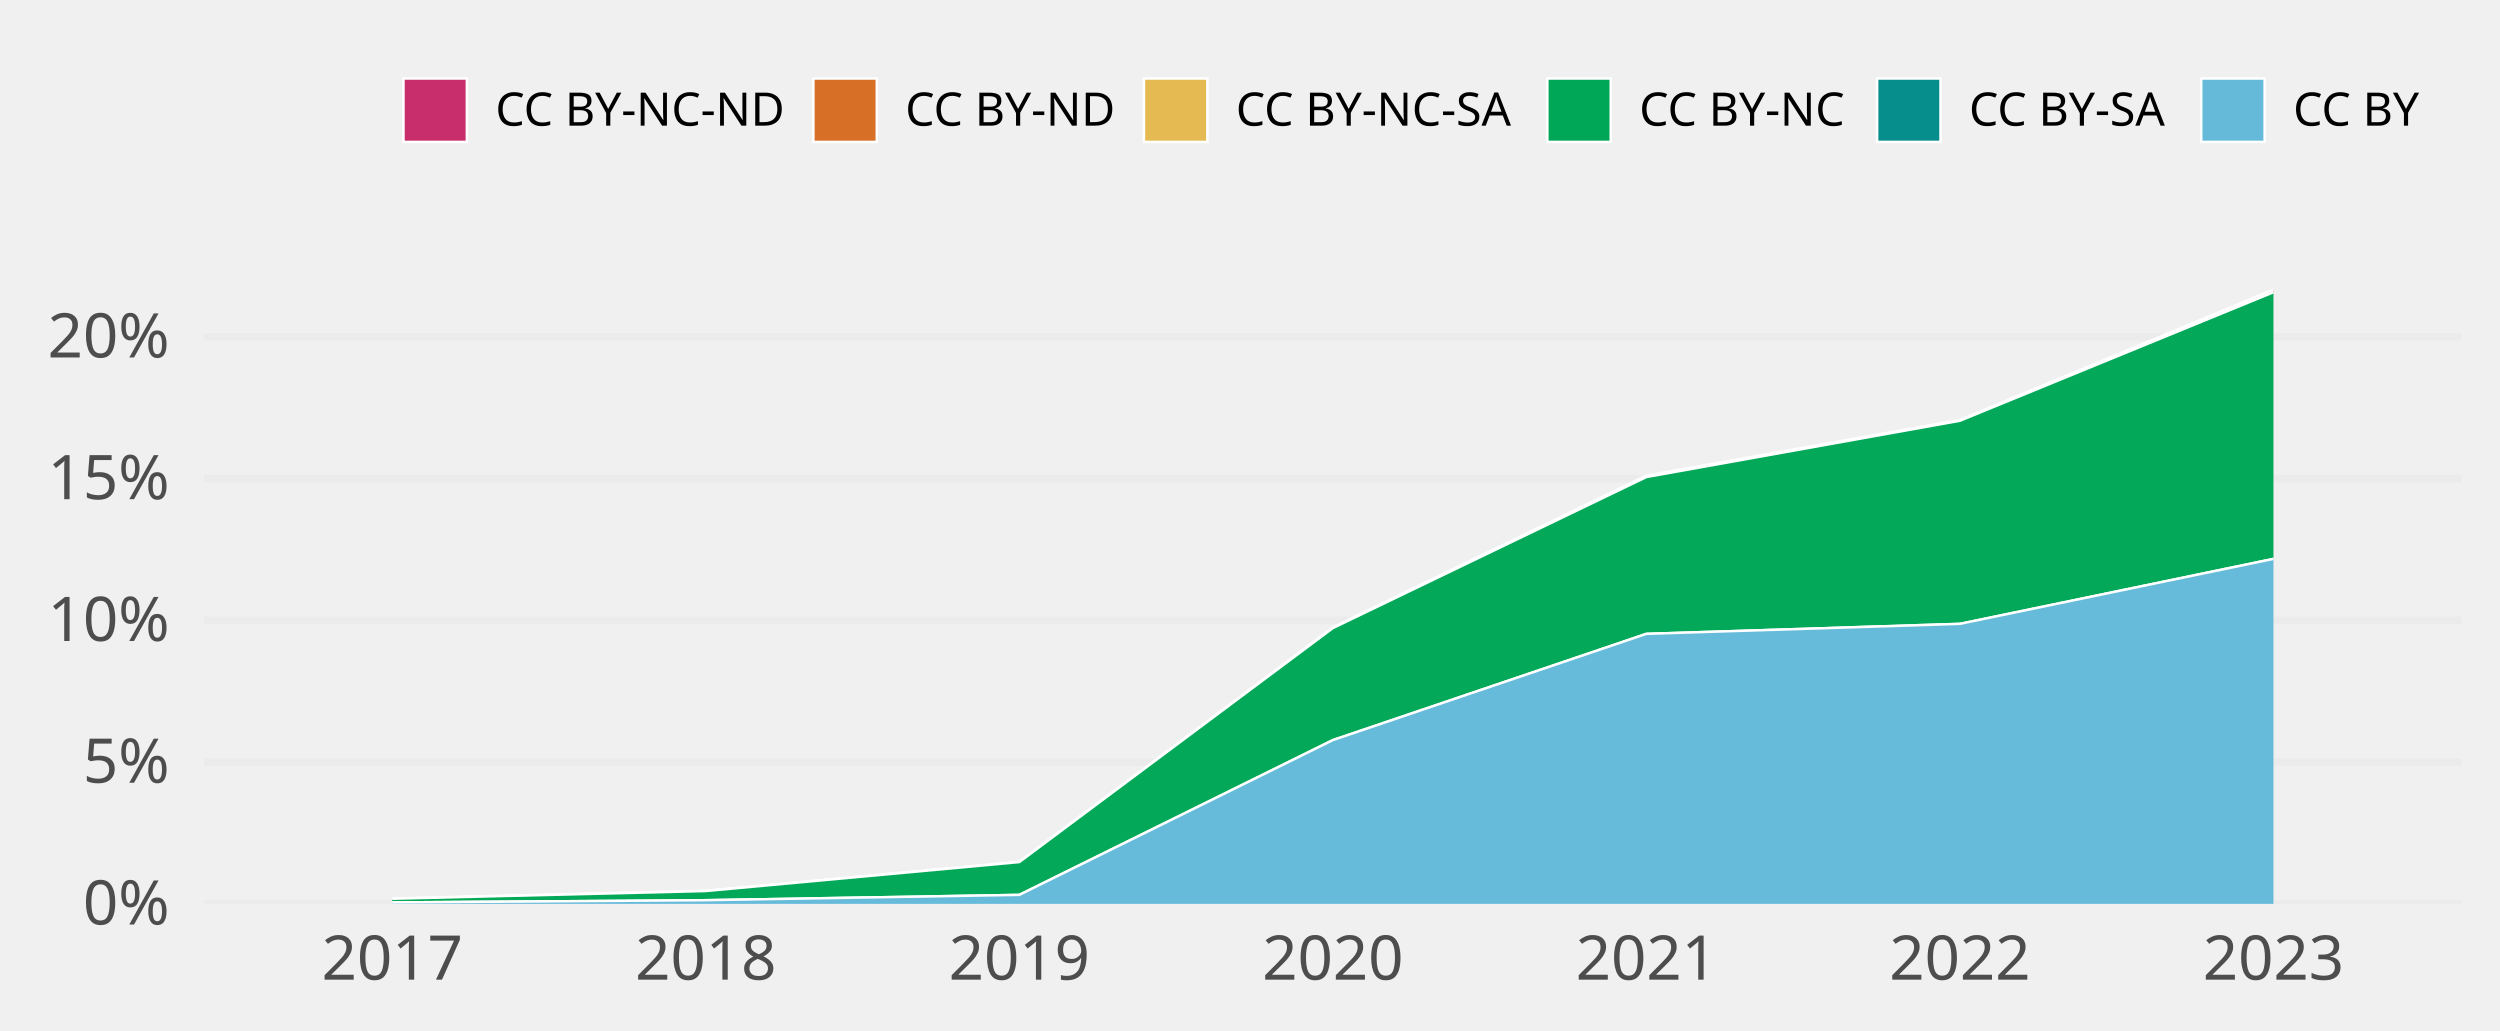
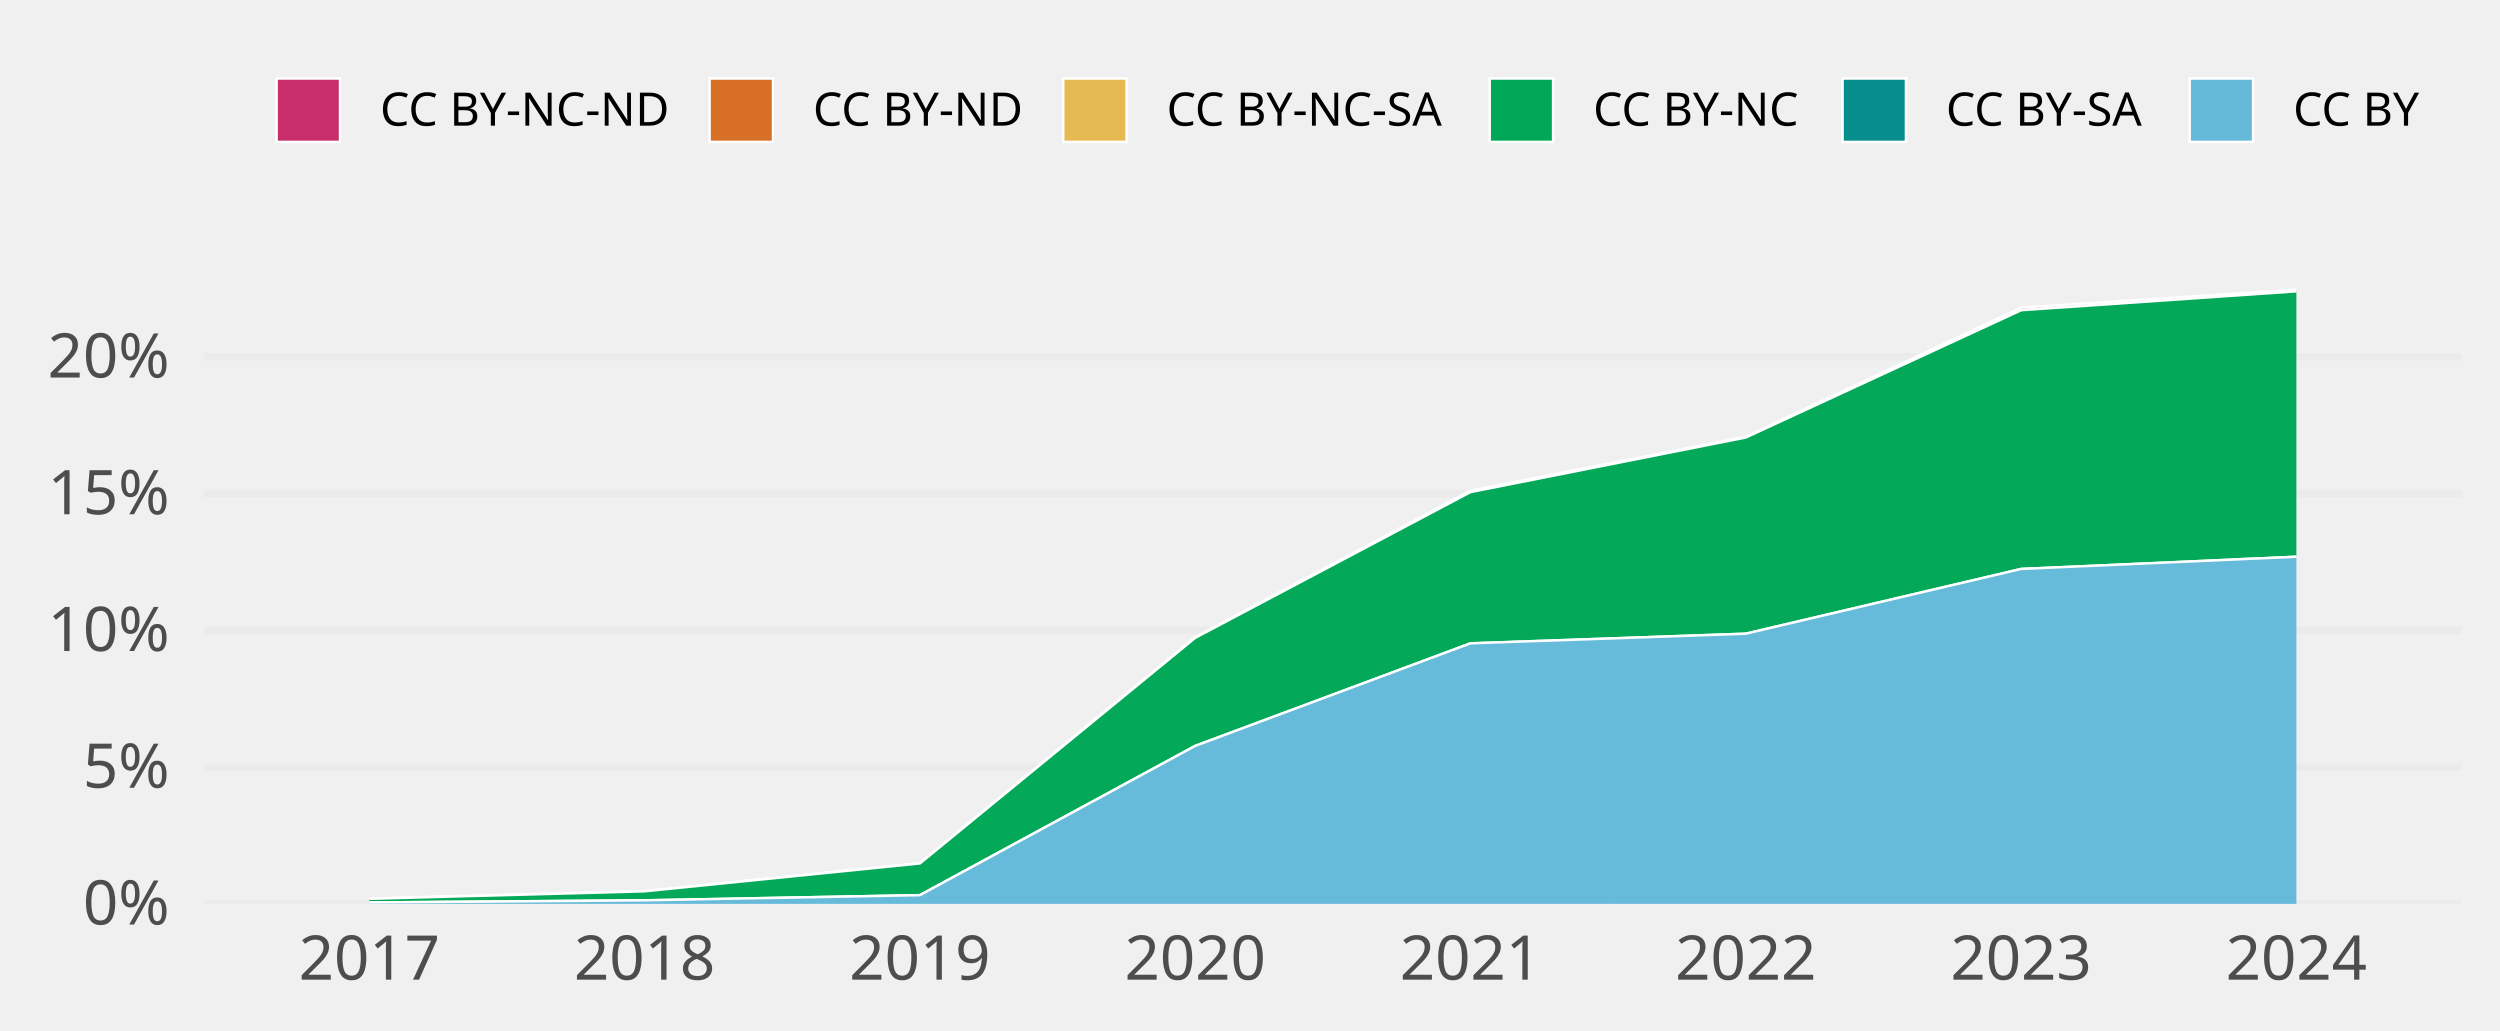
<svg xmlns="http://www.w3.org/2000/svg" class="svglite" width="648.00pt" height="266.98pt" viewBox="0 0 648.00 266.98">
  <defs>
    <style type="text/css">
    .svglite line, .svglite polyline, .svglite polygon, .svglite path, .svglite rect, .svglite circle {
      fill: none;
      stroke: #000000;
      stroke-linecap: round;
      stroke-linejoin: round;
      stroke-miterlimit: 10.00;
    }
    .svglite text {
      white-space: pre;
    }
  </style>
  </defs>
  <rect width="100%" height="100%" style="stroke: none; fill: none;" />
  <defs>
    <clipPath id="cpMC4wMHw2NDguMDB8MC4wMHwyNjYuOTg=">
      <rect x="0.00" y="0.00" width="648.00" height="266.98" />
    </clipPath>
  </defs>
  <g clip-path="url(#cpMC4wMHw2NDguMDB8MC4wMHwyNjYuOTg=)">
</g>
  <defs>
    <clipPath id="cpNTIuOTF8NjM4LjA0fDY3LjA5fDIzNC4yOA==">
      <rect x="52.91" y="67.09" width="585.12" height="167.19" />
    </clipPath>
  </defs>
  <g clip-path="url(#cpNTIuOTF8NjM4LjA0fDY3LjA5fDIzNC4yOA==)">
    <polyline points="52.91,234.28 638.04,234.28 " style="stroke-width: 1.94; stroke: #EBEBEB; stroke-linecap: butt;" />
-     <polyline points="52.91,197.54 638.04,197.54 " style="stroke-width: 1.94; stroke: #EBEBEB; stroke-linecap: butt;" />
-     <polyline points="52.91,160.80 638.04,160.80 " style="stroke-width: 1.94; stroke: #EBEBEB; stroke-linecap: butt;" />
-     <polyline points="52.91,124.06 638.04,124.06 " style="stroke-width: 1.94; stroke: #EBEBEB; stroke-linecap: butt;" />
-     <polyline points="52.91,87.31 638.04,87.31 " style="stroke-width: 1.94; stroke: #EBEBEB; stroke-linecap: butt;" />
-     <polygon points="101.67,232.88 182.94,230.88 264.21,223.39 345.48,162.61 426.74,123.26 508.01,108.85 589.28,75.05 589.28,75.74 508.01,109.05 426.74,123.65 345.48,162.80 264.21,223.45 182.94,230.96 101.67,232.96 " style="stroke-width: 0.00; stroke: none; stroke-linecap: butt; fill: #C82E6B;" />
-     <polyline points="101.67,232.88 182.94,230.88 264.21,223.39 345.48,162.61 426.74,123.26 508.01,108.85 589.28,75.05 " style="stroke-width: 0.64; stroke: #FFFFFF; stroke-linecap: butt;" />
-     <polygon points="101.67,232.96 182.94,230.96 264.21,223.45 345.48,162.80 426.74,123.65 508.01,109.05 589.28,75.74 589.28,75.74 508.01,109.05 426.74,123.65 345.48,162.80 264.21,223.45 182.94,230.96 101.67,232.96 " style="stroke-width: 0.00; stroke: none; stroke-linecap: butt; fill: #D86F27;" />
-     <polyline points="101.67,232.96 182.94,230.96 264.21,223.45 345.48,162.80 426.74,123.65 508.01,109.05 589.28,75.74 " style="stroke-width: 0.64; stroke: #FFFFFF; stroke-linecap: butt;" />
-     <polygon points="101.67,232.96 182.94,230.96 264.21,223.45 345.48,162.80 426.74,123.65 508.01,109.05 589.28,75.74 589.28,75.75 508.01,109.06 426.74,123.65 345.48,162.80 264.21,223.45 182.94,230.96 101.67,232.96 " style="stroke-width: 0.00; stroke: none; stroke-linecap: butt; fill: #E5BA52;" />
-     <polyline points="101.67,232.96 182.94,230.96 264.21,223.45 345.48,162.80 426.74,123.65 508.01,109.05 589.28,75.74 " style="stroke-width: 0.64; stroke: #FFFFFF; stroke-linecap: butt;" />
-     <polygon points="101.67,232.96 182.94,230.96 264.21,223.45 345.48,162.80 426.74,123.65 508.01,109.06 589.28,75.75 589.28,144.86 508.01,161.70 426.74,164.29 345.48,191.83 264.21,231.95 182.94,233.33 101.67,233.91 " style="stroke-width: 0.00; stroke: none; stroke-linecap: butt; fill: #00A757;" />
-     <polyline points="101.67,232.96 182.94,230.96 264.21,223.45 345.48,162.80 426.74,123.65 508.01,109.06 589.28,75.75 " style="stroke-width: 0.64; stroke: #FFFFFF; stroke-linecap: butt;" />
-     <polygon points="101.67,233.91 182.94,233.33 264.21,231.95 345.48,191.83 426.74,164.29 508.01,161.70 589.28,144.86 589.28,144.86 508.01,161.70 426.74,164.29 345.48,191.83 264.21,231.95 182.94,233.33 101.67,233.91 " style="stroke-width: 0.00; stroke: none; stroke-linecap: butt; fill: #068E8C;" />
-     <polyline points="101.67,233.91 182.94,233.33 264.21,231.95 345.48,191.83 426.74,164.29 508.01,161.70 589.28,144.86 " style="stroke-width: 0.64; stroke: #FFFFFF; stroke-linecap: butt;" />
-     <polygon points="101.67,233.91 182.94,233.33 264.21,231.95 345.48,191.83 426.74,164.29 508.01,161.70 589.28,144.86 589.28,234.28 508.01,234.28 426.74,234.28 345.48,234.28 264.21,234.28 182.94,234.28 101.67,234.28 " style="stroke-width: 0.00; stroke: none; stroke-linecap: butt; fill: #65BADA;" />
-     <polyline points="101.67,233.91 182.94,233.33 264.21,231.95 345.48,191.83 426.74,164.29 508.01,161.70 589.28,144.86 " style="stroke-width: 0.64; stroke: #FFFFFF; stroke-linecap: butt;" />
-     <rect x="61.04" y="75.05" width="81.27" height="159.23" style="stroke-width: 1.07; stroke: none; stroke-linecap: butt; stroke-linejoin: miter; fill: #FFFFFF; fill-opacity: 0.012;" />
-     <rect x="142.31" y="75.05" width="81.27" height="159.23" style="stroke-width: 1.07; stroke: none; stroke-linecap: butt; stroke-linejoin: miter; fill: #FFFFFF; fill-opacity: 0.012;" />
-     <rect x="223.57" y="75.05" width="81.27" height="159.23" style="stroke-width: 1.07; stroke: none; stroke-linecap: butt; stroke-linejoin: miter; fill: #FFFFFF; fill-opacity: 0.012;" />
-     <rect x="304.84" y="75.05" width="81.27" height="159.23" style="stroke-width: 1.07; stroke: none; stroke-linecap: butt; stroke-linejoin: miter; fill: #FFFFFF; fill-opacity: 0.012;" />
-     <rect x="386.11" y="75.05" width="81.27" height="159.23" style="stroke-width: 1.07; stroke: none; stroke-linecap: butt; stroke-linejoin: miter; fill: #FFFFFF; fill-opacity: 0.012;" />
-     <rect x="467.38" y="75.05" width="81.27" height="159.23" style="stroke-width: 1.07; stroke: none; stroke-linecap: butt; stroke-linejoin: miter; fill: #FFFFFF; fill-opacity: 0.012;" />
-     <rect x="548.64" y="75.05" width="81.27" height="159.23" style="stroke-width: 1.07; stroke: none; stroke-linecap: butt; stroke-linejoin: miter; fill: #FFFFFF; fill-opacity: 0.012;" />
+     <polyline points="52.91,198.84 638.04,198.84 " style="stroke-width: 1.94; stroke: #EBEBEB; stroke-linecap: butt;" />
+     <polyline points="52.91,163.39 638.04,163.39 " style="stroke-width: 1.94; stroke: #EBEBEB; stroke-linecap: butt;" />
+     <polyline points="52.91,127.95 638.04,127.95 " style="stroke-width: 1.94; stroke: #EBEBEB; stroke-linecap: butt;" />
+     <polyline points="52.91,92.51 638.04,92.51 " style="stroke-width: 1.94; stroke: #EBEBEB; stroke-linecap: butt;" />
+     <polygon points="95.73,232.89 167.08,230.95 238.44,223.74 309.80,165.14 381.15,127.18 452.51,113.20 523.87,79.74 595.22,75.05 595.22,75.51 523.87,80.39 452.51,113.39 381.15,127.55 309.80,165.33 238.44,223.80 167.08,231.03 95.73,232.97 " style="stroke-width: 0.00; stroke: none; stroke-linecap: butt; fill: #C82E6B;" />
+     <polyline points="95.73,232.89 167.08,230.95 238.44,223.74 309.80,165.14 381.15,127.18 452.51,113.20 523.87,79.74 595.22,75.05 " style="stroke-width: 0.64; stroke: #FFFFFF; stroke-linecap: butt;" />
+     <polygon points="95.73,232.97 167.08,231.03 238.44,223.80 309.80,165.33 381.15,127.55 452.51,113.39 523.87,80.39 595.22,75.51 595.22,75.51 523.87,80.39 452.51,113.39 381.15,127.55 309.80,165.33 238.44,223.80 167.08,231.03 95.73,232.97 " style="stroke-width: 0.00; stroke: none; stroke-linecap: butt; fill: #D86F27;" />
+     <polyline points="95.73,232.97 167.08,231.03 238.44,223.80 309.80,165.33 381.15,127.55 452.51,113.39 523.87,80.39 595.22,75.51 " style="stroke-width: 0.64; stroke: #FFFFFF; stroke-linecap: butt;" />
+     <polygon points="95.73,232.97 167.08,231.03 238.44,223.80 309.80,165.33 381.15,127.55 452.51,113.39 523.87,80.39 595.22,75.51 595.22,75.51 523.87,80.41 452.51,113.40 381.15,127.55 309.80,165.33 238.44,223.80 167.08,231.03 95.73,232.97 " style="stroke-width: 0.00; stroke: none; stroke-linecap: butt; fill: #E5BA52;" />
+     <polyline points="95.73,232.97 167.08,231.03 238.44,223.80 309.80,165.33 381.15,127.55 452.51,113.39 523.87,80.39 595.22,75.51 " style="stroke-width: 0.64; stroke: #FFFFFF; stroke-linecap: butt;" />
+     <polygon points="95.73,232.97 167.08,231.03 238.44,223.80 309.80,165.33 381.15,127.55 452.51,113.40 523.87,80.41 595.22,75.51 595.22,144.30 523.87,147.47 452.51,164.25 381.15,166.75 309.80,193.33 238.44,232.02 167.08,233.36 95.73,233.92 " style="stroke-width: 0.00; stroke: none; stroke-linecap: butt; fill: #00A757;" />
+     <polyline points="95.73,232.97 167.08,231.03 238.44,223.80 309.80,165.33 381.15,127.55 452.51,113.40 523.87,80.41 595.22,75.51 " style="stroke-width: 0.64; stroke: #FFFFFF; stroke-linecap: butt;" />
+     <polygon points="95.73,233.92 167.08,233.36 238.44,232.02 309.80,193.33 381.15,166.75 452.51,164.25 523.87,147.47 595.22,144.30 595.22,144.30 523.87,147.47 452.51,164.25 381.15,166.75 309.80,193.33 238.44,232.02 167.08,233.36 95.73,233.92 " style="stroke-width: 0.00; stroke: none; stroke-linecap: butt; fill: #068E8C;" />
+     <polyline points="95.73,233.92 167.08,233.36 238.44,232.02 309.80,193.33 381.15,166.75 452.51,164.25 523.87,147.47 595.22,144.30 " style="stroke-width: 0.64; stroke: #FFFFFF; stroke-linecap: butt;" />
+     <polygon points="95.73,233.92 167.08,233.36 238.44,232.02 309.80,193.33 381.15,166.75 452.51,164.25 523.87,147.47 595.22,144.30 595.22,234.28 523.87,234.28 452.51,234.28 381.15,234.28 309.80,234.28 238.44,234.28 167.08,234.28 95.73,234.28 " style="stroke-width: 0.00; stroke: none; stroke-linecap: butt; fill: #65BADA;" />
+     <polyline points="95.73,233.92 167.08,233.36 238.44,232.02 309.80,193.33 381.15,166.75 452.51,164.25 523.87,147.47 595.22,144.30 " style="stroke-width: 0.64; stroke: #FFFFFF; stroke-linecap: butt;" />
+     <rect x="60.05" y="75.05" width="71.36" height="159.23" style="stroke-width: 1.07; stroke: none; stroke-linecap: butt; stroke-linejoin: miter; fill: #FFFFFF; fill-opacity: 0.012;" />
+     <rect x="131.41" y="75.05" width="71.36" height="159.23" style="stroke-width: 1.07; stroke: none; stroke-linecap: butt; stroke-linejoin: miter; fill: #FFFFFF; fill-opacity: 0.012;" />
+     <rect x="202.76" y="75.05" width="71.36" height="159.23" style="stroke-width: 1.07; stroke: none; stroke-linecap: butt; stroke-linejoin: miter; fill: #FFFFFF; fill-opacity: 0.012;" />
+     <rect x="274.12" y="75.05" width="71.36" height="159.23" style="stroke-width: 1.07; stroke: none; stroke-linecap: butt; stroke-linejoin: miter; fill: #FFFFFF; fill-opacity: 0.012;" />
+     <rect x="345.48" y="75.05" width="71.36" height="159.23" style="stroke-width: 1.07; stroke: none; stroke-linecap: butt; stroke-linejoin: miter; fill: #FFFFFF; fill-opacity: 0.012;" />
+     <rect x="416.83" y="75.05" width="71.36" height="159.23" style="stroke-width: 1.07; stroke: none; stroke-linecap: butt; stroke-linejoin: miter; fill: #FFFFFF; fill-opacity: 0.012;" />
+     <rect x="488.19" y="75.05" width="71.36" height="159.23" style="stroke-width: 1.07; stroke: none; stroke-linecap: butt; stroke-linejoin: miter; fill: #FFFFFF; fill-opacity: 0.012;" />
+     <rect x="559.55" y="75.05" width="71.36" height="159.23" style="stroke-width: 1.07; stroke: none; stroke-linecap: butt; stroke-linejoin: miter; fill: #FFFFFF; fill-opacity: 0.012;" />
  </g>
  <g clip-path="url(#cpMC4wMHw2NDguMDB8MC4wMHwyNjYuOTg=)">
    <text x="43.95" y="239.63" text-anchor="end" style="font-size: 16.00px;fill: #4D4D4D; font-family: &quot;Atkinson Hyperlegible&quot;;" textLength="25.20px" lengthAdjust="spacingAndGlyphs">0%</text>
-     <text x="43.95" y="202.89" text-anchor="end" style="font-size: 16.00px;fill: #4D4D4D; font-family: &quot;Atkinson Hyperlegible&quot;;" textLength="24.16px" lengthAdjust="spacingAndGlyphs">5%</text>
-     <text x="43.95" y="166.14" text-anchor="end" style="font-size: 16.00px;fill: #4D4D4D; font-family: &quot;Atkinson Hyperlegible&quot;;" textLength="31.63px" lengthAdjust="spacingAndGlyphs">10%</text>
-     <text x="43.95" y="129.40" text-anchor="end" style="font-size: 16.00px;fill: #4D4D4D; font-family: &quot;Atkinson Hyperlegible&quot;;" textLength="30.59px" lengthAdjust="spacingAndGlyphs">15%</text>
-     <text x="43.95" y="92.66" text-anchor="end" style="font-size: 16.00px;fill: #4D4D4D; font-family: &quot;Atkinson Hyperlegible&quot;;" textLength="33.98px" lengthAdjust="spacingAndGlyphs">20%</text>
-     <text x="101.67" y="253.94" text-anchor="middle" style="font-size: 16.00px;fill: #4D4D4D; font-family: &quot;Atkinson Hyperlegible&quot;;" textLength="33.74px" lengthAdjust="spacingAndGlyphs">2017</text>
-     <text x="182.94" y="253.94" text-anchor="middle" style="font-size: 16.00px;fill: #4D4D4D; font-family: &quot;Atkinson Hyperlegible&quot;;" textLength="35.42px" lengthAdjust="spacingAndGlyphs">2018</text>
-     <text x="264.21" y="253.94" text-anchor="middle" style="font-size: 16.00px;fill: #4D4D4D; font-family: &quot;Atkinson Hyperlegible&quot;;" textLength="35.15px" lengthAdjust="spacingAndGlyphs">2019</text>
-     <text x="345.48" y="253.94" text-anchor="middle" style="font-size: 16.00px;fill: #4D4D4D; font-family: &quot;Atkinson Hyperlegible&quot;;" textLength="38.30px" lengthAdjust="spacingAndGlyphs">2020</text>
-     <text x="426.74" y="253.94" text-anchor="middle" style="font-size: 16.00px;fill: #4D4D4D; font-family: &quot;Atkinson Hyperlegible&quot;;" textLength="34.37px" lengthAdjust="spacingAndGlyphs">2021</text>
-     <text x="508.01" y="253.94" text-anchor="middle" style="font-size: 16.00px;fill: #4D4D4D; font-family: &quot;Atkinson Hyperlegible&quot;;" textLength="36.72px" lengthAdjust="spacingAndGlyphs">2022</text>
-     <text x="589.28" y="253.94" text-anchor="middle" style="font-size: 16.00px;fill: #4D4D4D; font-family: &quot;Atkinson Hyperlegible&quot;;" textLength="37.12px" lengthAdjust="spacingAndGlyphs">2023</text>
-     <rect x="104.58" y="20.35" width="16.43" height="16.43" style="stroke-width: 0.64; stroke: #FFFFFF; stroke-linecap: butt; stroke-linejoin: miter; fill: #C82E6B;" />
-     <rect x="210.83" y="20.35" width="16.43" height="16.43" style="stroke-width: 0.64; stroke: #FFFFFF; stroke-linecap: butt; stroke-linejoin: miter; fill: #D86F27;" />
-     <rect x="296.51" y="20.35" width="16.43" height="16.43" style="stroke-width: 0.64; stroke: #FFFFFF; stroke-linecap: butt; stroke-linejoin: miter; fill: #E5BA52;" />
-     <rect x="401.07" y="20.35" width="16.43" height="16.43" style="stroke-width: 0.64; stroke: #FFFFFF; stroke-linecap: butt; stroke-linejoin: miter; fill: #00A757;" />
-     <rect x="486.55" y="20.35" width="16.43" height="16.43" style="stroke-width: 0.64; stroke: #FFFFFF; stroke-linecap: butt; stroke-linejoin: miter; fill: #068E8C;" />
-     <rect x="570.56" y="20.35" width="16.43" height="16.43" style="stroke-width: 0.64; stroke: #FFFFFF; stroke-linecap: butt; stroke-linejoin: miter; fill: #65BADA;" />
-     <text x="128.41" y="32.58" style="font-size: 12.00px; font-family: &quot;Atkinson Hyperlegible&quot;;" textLength="75.02px" lengthAdjust="spacingAndGlyphs">CC BY-NC-ND</text>
-     <text x="234.65" y="32.58" style="font-size: 12.00px; font-family: &quot;Atkinson Hyperlegible&quot;;" textLength="54.45px" lengthAdjust="spacingAndGlyphs">CC BY-ND</text>
-     <text x="320.34" y="32.58" style="font-size: 12.00px; font-family: &quot;Atkinson Hyperlegible&quot;;" textLength="73.34px" lengthAdjust="spacingAndGlyphs">CC BY-NC-SA</text>
-     <text x="424.90" y="32.58" style="font-size: 12.00px; font-family: &quot;Atkinson Hyperlegible&quot;;" textLength="54.25px" lengthAdjust="spacingAndGlyphs">CC BY-NC</text>
-     <text x="510.38" y="32.58" style="font-size: 12.00px; font-family: &quot;Atkinson Hyperlegible&quot;;" textLength="52.78px" lengthAdjust="spacingAndGlyphs">CC BY-SA</text>
+     <text x="43.95" y="204.18" text-anchor="end" style="font-size: 16.00px;fill: #4D4D4D; font-family: &quot;Atkinson Hyperlegible&quot;;" textLength="24.16px" lengthAdjust="spacingAndGlyphs">5%</text>
+     <text x="43.95" y="168.74" text-anchor="end" style="font-size: 16.00px;fill: #4D4D4D; font-family: &quot;Atkinson Hyperlegible&quot;;" textLength="31.63px" lengthAdjust="spacingAndGlyphs">10%</text>
+     <text x="43.95" y="133.30" text-anchor="end" style="font-size: 16.00px;fill: #4D4D4D; font-family: &quot;Atkinson Hyperlegible&quot;;" textLength="30.59px" lengthAdjust="spacingAndGlyphs">15%</text>
+     <text x="43.95" y="97.85" text-anchor="end" style="font-size: 16.00px;fill: #4D4D4D; font-family: &quot;Atkinson Hyperlegible&quot;;" textLength="33.98px" lengthAdjust="spacingAndGlyphs">20%</text>
+     <text x="95.73" y="253.94" text-anchor="middle" style="font-size: 16.00px;fill: #4D4D4D; font-family: &quot;Atkinson Hyperlegible&quot;;" textLength="33.74px" lengthAdjust="spacingAndGlyphs">2017</text>
+     <text x="167.08" y="253.94" text-anchor="middle" style="font-size: 16.00px;fill: #4D4D4D; font-family: &quot;Atkinson Hyperlegible&quot;;" textLength="35.42px" lengthAdjust="spacingAndGlyphs">2018</text>
+     <text x="238.44" y="253.94" text-anchor="middle" style="font-size: 16.00px;fill: #4D4D4D; font-family: &quot;Atkinson Hyperlegible&quot;;" textLength="35.15px" lengthAdjust="spacingAndGlyphs">2019</text>
+     <text x="309.80" y="253.94" text-anchor="middle" style="font-size: 16.00px;fill: #4D4D4D; font-family: &quot;Atkinson Hyperlegible&quot;;" textLength="38.30px" lengthAdjust="spacingAndGlyphs">2020</text>
+     <text x="381.15" y="253.94" text-anchor="middle" style="font-size: 16.00px;fill: #4D4D4D; font-family: &quot;Atkinson Hyperlegible&quot;;" textLength="34.37px" lengthAdjust="spacingAndGlyphs">2021</text>
+     <text x="452.51" y="253.94" text-anchor="middle" style="font-size: 16.00px;fill: #4D4D4D; font-family: &quot;Atkinson Hyperlegible&quot;;" textLength="36.72px" lengthAdjust="spacingAndGlyphs">2022</text>
+     <text x="523.87" y="253.94" text-anchor="middle" style="font-size: 16.00px;fill: #4D4D4D; font-family: &quot;Atkinson Hyperlegible&quot;;" textLength="37.12px" lengthAdjust="spacingAndGlyphs">2023</text>
+     <text x="595.22" y="253.94" text-anchor="middle" style="font-size: 16.00px;fill: #4D4D4D; font-family: &quot;Atkinson Hyperlegible&quot;;" textLength="37.76px" lengthAdjust="spacingAndGlyphs">2024</text>
+     <rect x="71.70" y="20.35" width="16.43" height="16.43" style="stroke-width: 0.64; stroke: #FFFFFF; stroke-linecap: butt; stroke-linejoin: miter; fill: #C82E6B;" />
+     <rect x="183.93" y="20.35" width="16.43" height="16.43" style="stroke-width: 0.64; stroke: #FFFFFF; stroke-linecap: butt; stroke-linejoin: miter; fill: #D86F27;" />
+     <rect x="275.59" y="20.35" width="16.43" height="16.43" style="stroke-width: 0.64; stroke: #FFFFFF; stroke-linecap: butt; stroke-linejoin: miter; fill: #E5BA52;" />
+     <rect x="386.13" y="20.35" width="16.43" height="16.43" style="stroke-width: 0.64; stroke: #FFFFFF; stroke-linecap: butt; stroke-linejoin: miter; fill: #00A757;" />
+     <rect x="477.59" y="20.35" width="16.43" height="16.43" style="stroke-width: 0.64; stroke: #FFFFFF; stroke-linecap: butt; stroke-linejoin: miter; fill: #068E8C;" />
+     <rect x="567.57" y="20.35" width="16.43" height="16.43" style="stroke-width: 0.64; stroke: #FFFFFF; stroke-linecap: butt; stroke-linejoin: miter; fill: #65BADA;" />
+     <text x="98.52" y="32.58" style="font-size: 12.00px; font-family: &quot;Atkinson Hyperlegible&quot;;" textLength="75.02px" lengthAdjust="spacingAndGlyphs">CC BY-NC-ND</text>
+     <text x="210.74" y="32.58" style="font-size: 12.00px; font-family: &quot;Atkinson Hyperlegible&quot;;" textLength="54.45px" lengthAdjust="spacingAndGlyphs">CC BY-ND</text>
+     <text x="302.40" y="32.58" style="font-size: 12.00px; font-family: &quot;Atkinson Hyperlegible&quot;;" textLength="73.34px" lengthAdjust="spacingAndGlyphs">CC BY-NC-SA</text>
+     <text x="412.95" y="32.58" style="font-size: 12.00px; font-family: &quot;Atkinson Hyperlegible&quot;;" textLength="54.25px" lengthAdjust="spacingAndGlyphs">CC BY-NC</text>
+     <text x="504.40" y="32.58" style="font-size: 12.00px; font-family: &quot;Atkinson Hyperlegible&quot;;" textLength="52.78px" lengthAdjust="spacingAndGlyphs">CC BY-SA</text>
    <text x="594.39" y="32.58" style="font-size: 12.00px; font-family: &quot;Atkinson Hyperlegible&quot;;" textLength="33.69px" lengthAdjust="spacingAndGlyphs">CC BY</text>
  </g>
</svg>
